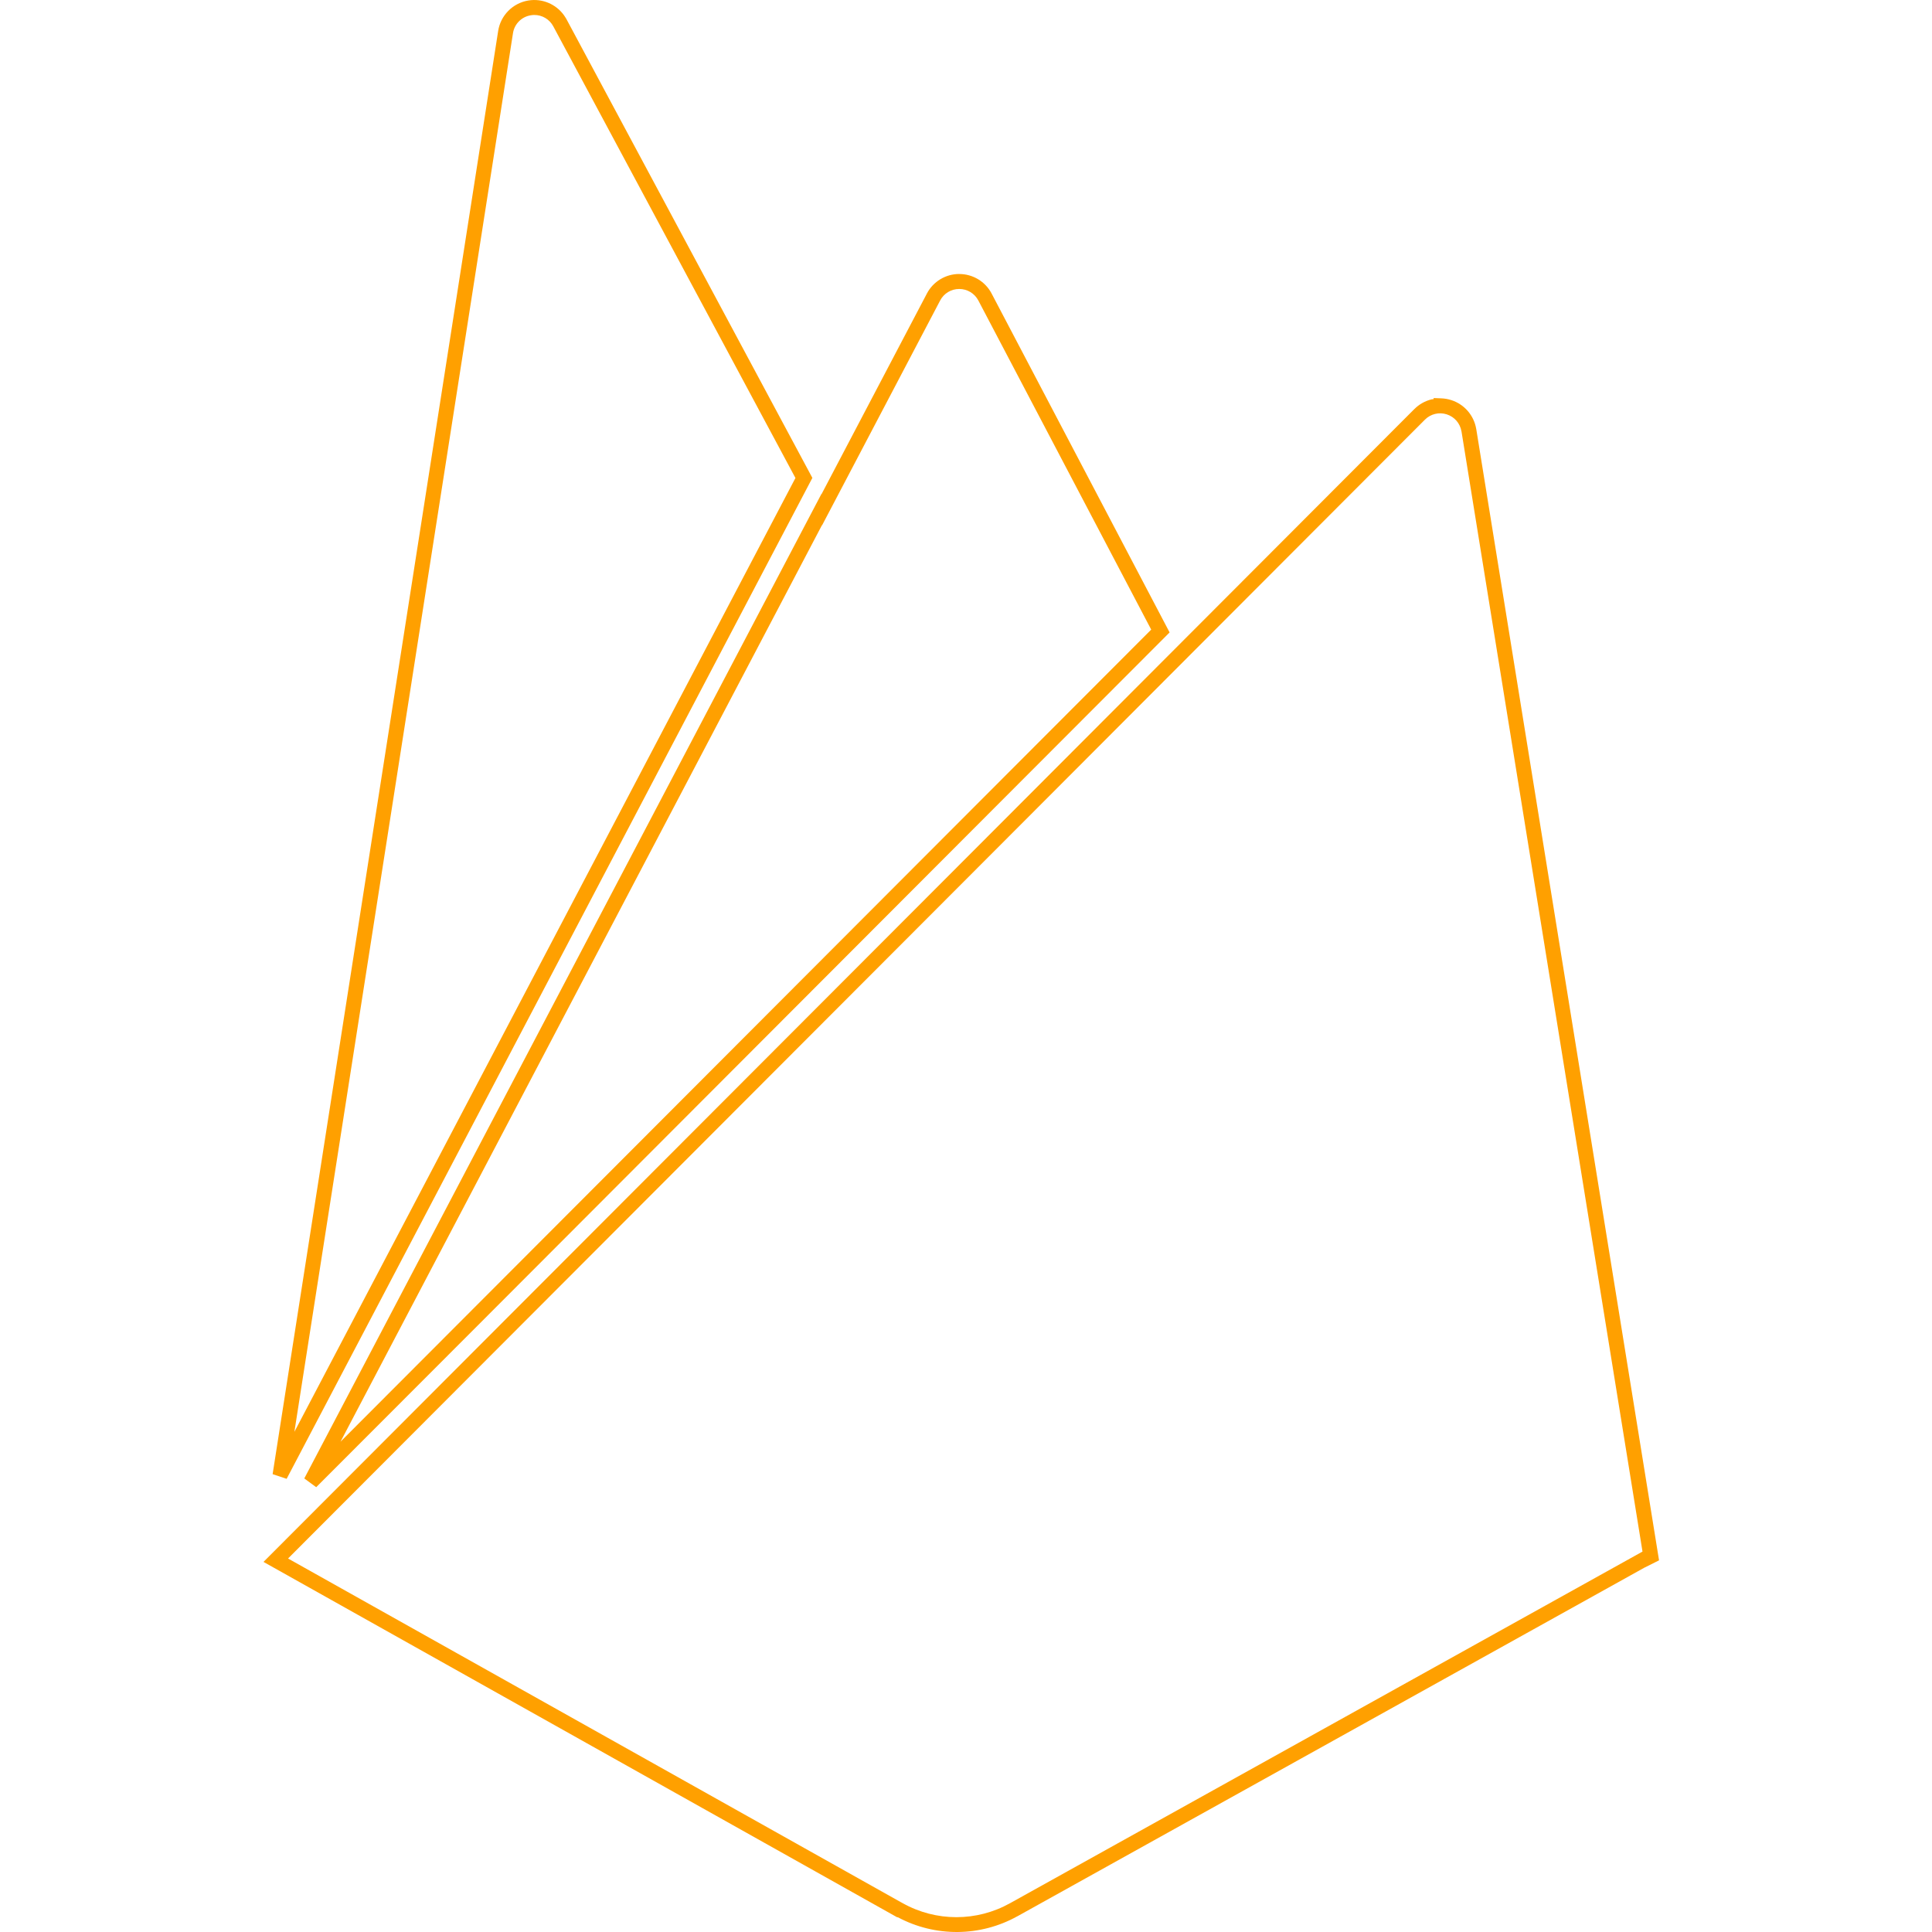
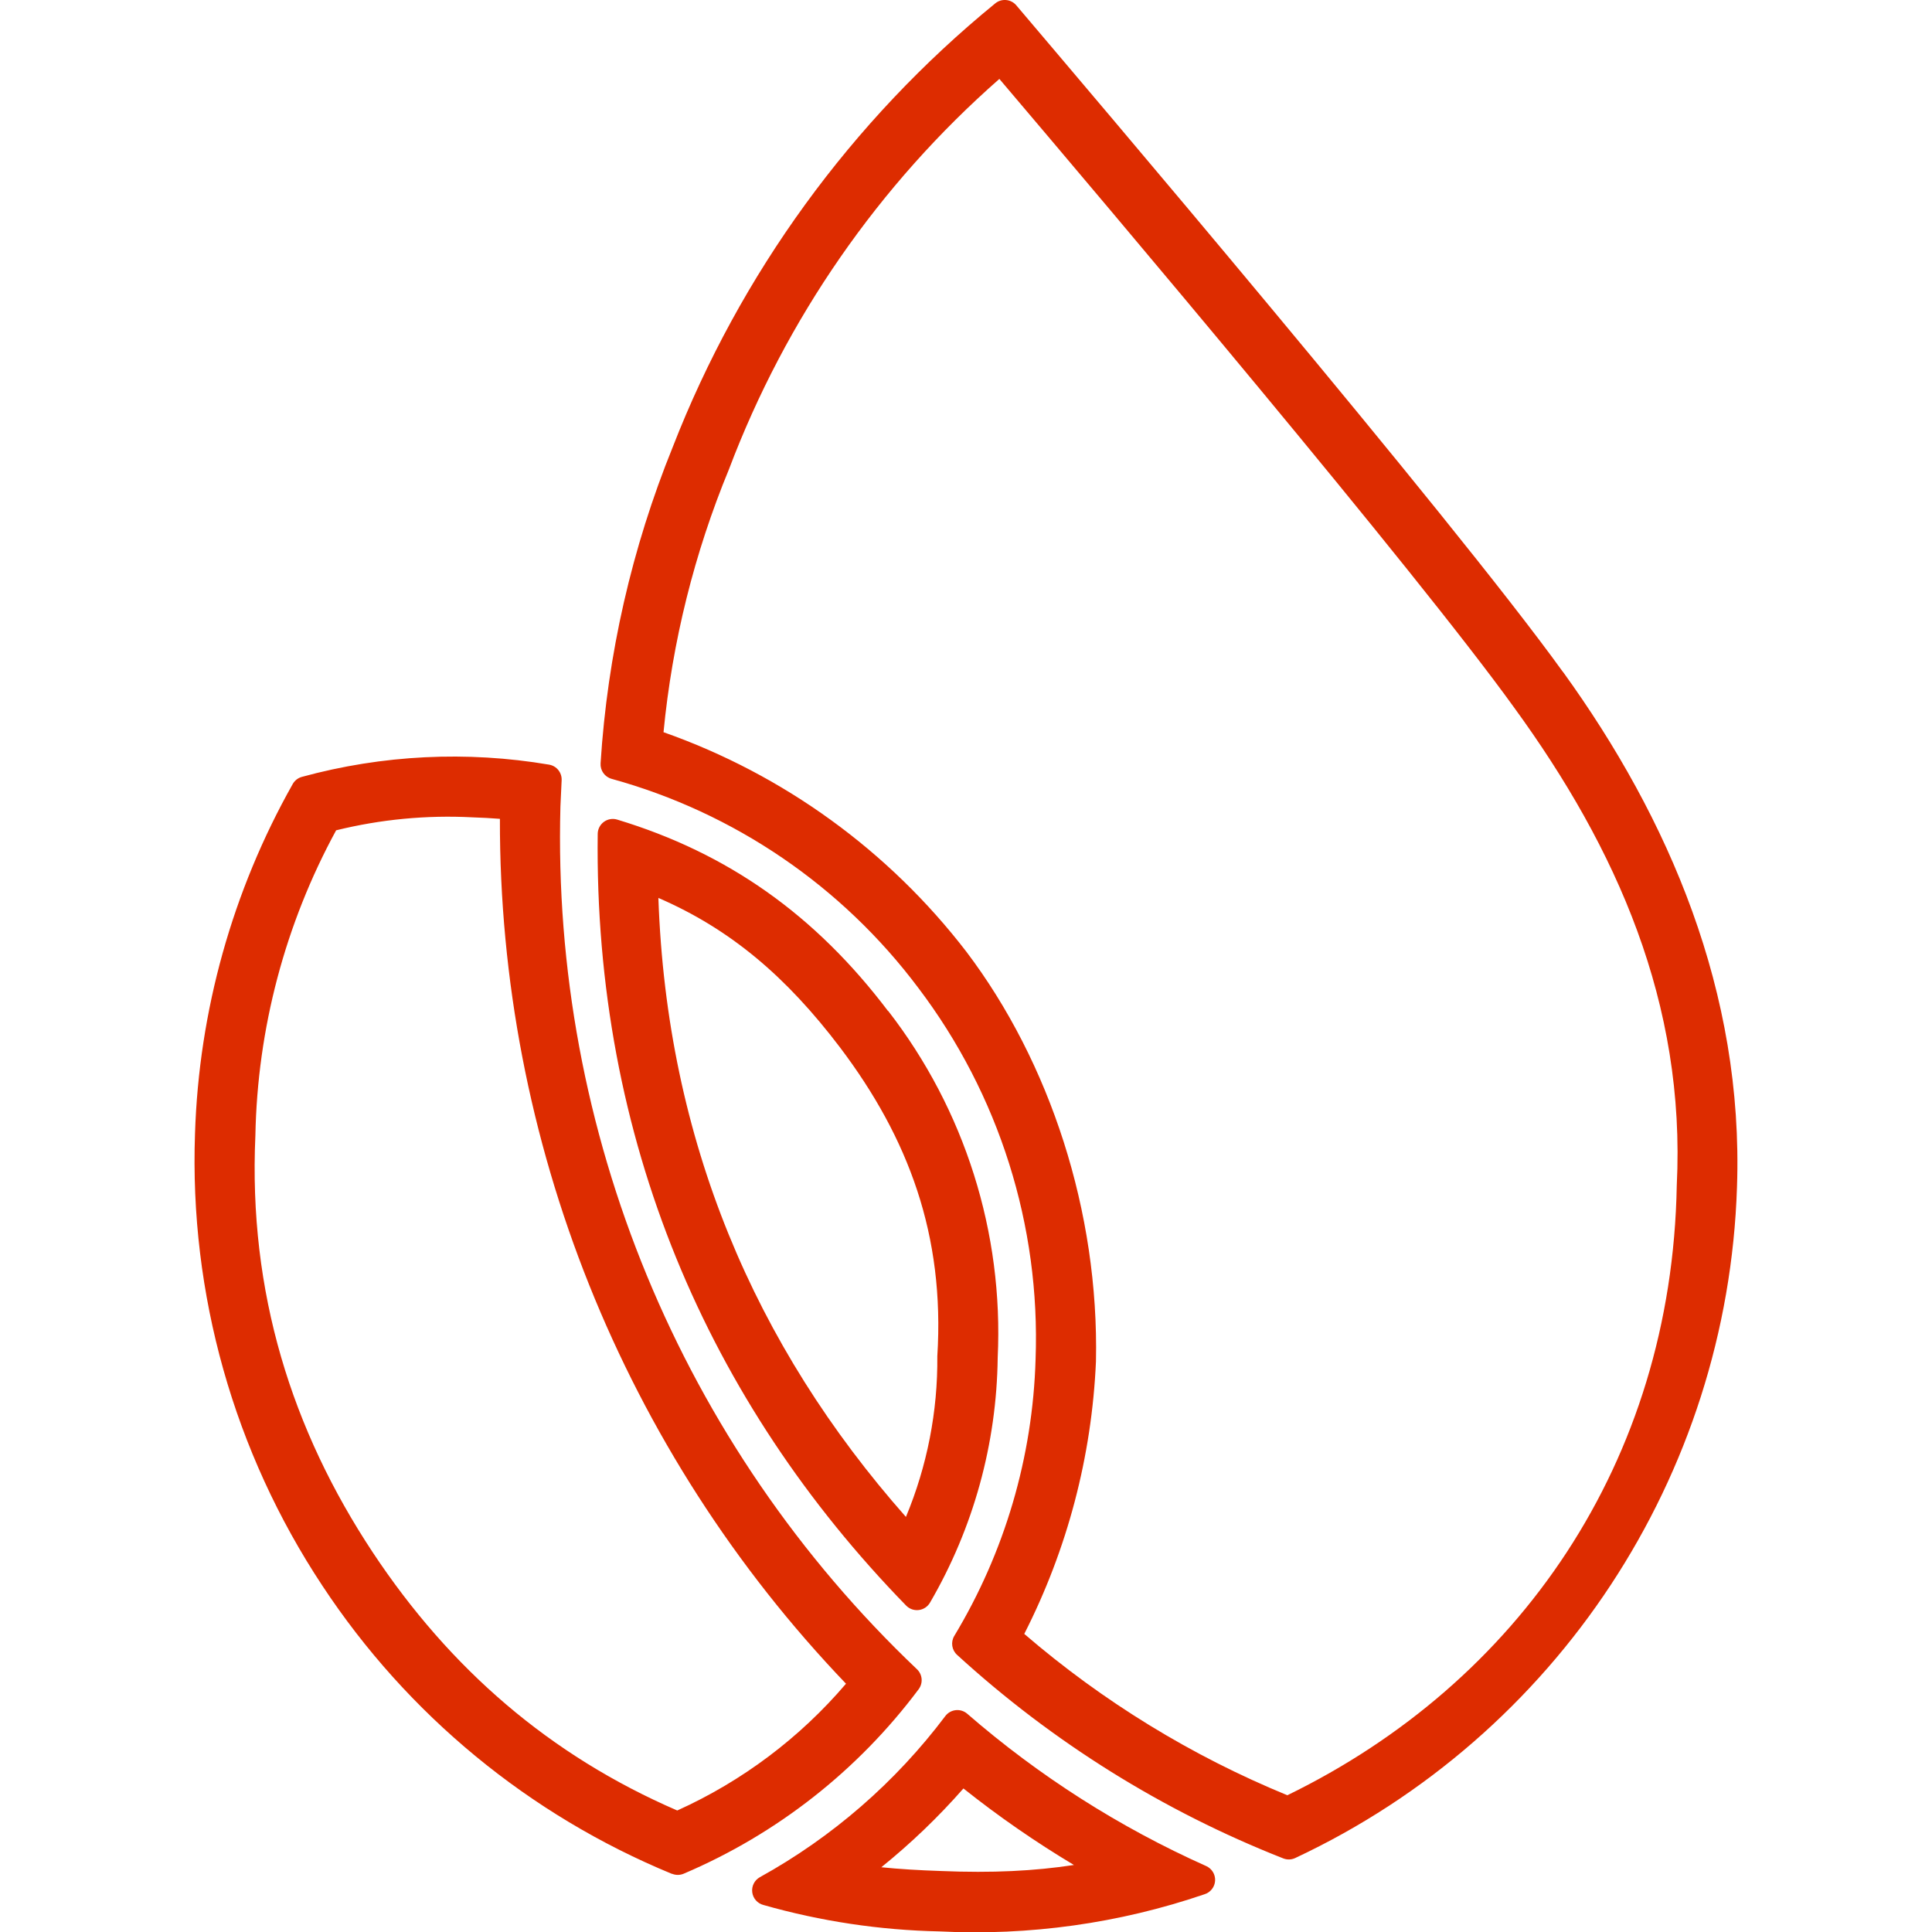
<svg xmlns="http://www.w3.org/2000/svg" viewBox="0 0 128 128">
-   <path fill="#ffa000" d="M35.377 0a2.425 2.425 0 0 0-.383.035 2.423 2.423 0 0 0-1.989 2.014L18.062 97.667l.928.309 9.836-18.723 24.995-47.591L37.5 1.215l-.057-.054.09.12a2.422 2.422 0 0 0-2.156-1.28Zm.01.992a1.422 1.422 0 0 1 1.272.756l.035.066.001.002L52.7 31.668 27.947 78.792l-8.443 16.07 14.482-92.66a1.415 1.415 0 0 1 1.174-1.188 1.429 1.429 0 0 1 .227-.022zm28.165 17.16c-.898 0-1.725.498-2.143 1.294v.002l-6.98 13.29-.007-.014L20.16 97.95l.79.58 10.67-10.682 34.195-34.255L77.489 41.9 65.697 19.449v-.002a2.422 2.422 0 0 0-2.144-1.293zm0 .993c.535 0 1.018.292 1.266.764L76.27 41.713 65.111 52.89 30.916 87.145l-8.356 8.371 31.897-60.724.007.013 7.823-14.896a1.42 1.42 0 0 1 1.265-.764zm31.431 7.227v.072c-.045.008-.093.003-.137.014a2.418 2.418 0 0 0-1.138.641h-.002L79.001 41.83 66.537 54.317l-49.08 49.163 41.979 23.543h.048a8.27 8.27 0 0 0 7.917-.064v.002l41.54-23.097.975-.487L97.803 28.41v-.004h-.002a2.424 2.424 0 0 0-1.65-1.898 2.437 2.437 0 0 0-.654-.116zm.48 1.012c.126.005.257.026.387.068.515.165.884.593.975 1.124h.002l11.993 74.22-41.901 23.296a7.289 7.289 0 0 1-7.111 0l-.112-.062h-.002l-40.61-22.775L67.24 55.018l12.462-12.487 14.705-14.73a1.423 1.423 0 0 1 .672-.378 1.402 1.402 0 0 1 .382-.039z" />
+   <path fill="#dd2c00" d="M62.23 127.96a46 46 0 0 1-11.65-1.75 1 1 0 0 1-.24-1.84 39 39 0 0 0 12.3-10.69 1 1 0 0 1 1.43-.15 64 64 0 0 0 15.84 10.1 1 1 0 0 1-.11 1.87 47 47 0 0 1-17.57 2.46m8.92-4.4a67 67 0 0 1-7.32-5.07 44 44 0 0 1-5.44 5.22c1.18.12 2.47.2 3.98.25 3.37.14 6.16 0 8.78-.4m-26.63.59a51 51 0 0 1-23.16-19.09 51 51 0 0 1-8.44-29.96 50.4 50.4 0 0 1 6.47-23.15 1 1 0 0 1 .61-.48 38 38 0 0 1 16.38-.81 1 1 0 0 1 .83 1.04l-.08 1.72a76 76 0 0 0 23.62 57.17 1 1 0 0 1 .11 1.33 38 38 0 0 1-15.57 12.22 1 1 0 0 1-.77 0m.35-4.19a32 32 0 0 0 11.18-8.4 82.6 82.6 0 0 1-22.93-57.3q-.9-.07-1.83-.1a31 31 0 0 0-9.02.86 44 44 0 0 0-5.35 20.22c-.47 10.4 2.42 19.52 7.77 27.61 5.12 7.73 11.74 13.46 20.18 17.11m13.97-52.98a34.8 34.8 0 0 1 7.26 22.98 33 33 0 0 1-4.48 16.22 1 1 0 0 1-1.59.2C46.9 92.89 39.35 75.47 39.6 55.24a1 1 0 0 1 1.29-.94c7.34 2.22 13.14 6.33 17.95 12.69M43.62 59.5c.56 16.04 6.36 29.64 16.4 41a27 27 0 0 0 2.08-10.65c.5-8-1.9-14.44-6.45-20.46-3.55-4.68-7.25-7.83-12.03-9.9m59.93-14.98c7.02 9.71 11.98 21.22 11.53 34.14a50.9 50.9 0 0 1-29.27 44.45 1 1 0 0 1-.8.02 70 70 0 0 1-21.6-13.48 1 1 0 0 1-.19-1.25 37.6 37.6 0 0 0 5.39-18.34 38.4 38.4 0 0 0-7.77-24.6A38 38 0 0 0 40.52 51.6a1 1 0 0 1-.73-1.03 67 67 0 0 1 4.78-20.95A71.4 71.4 0 0 1 65.93.23a1 1 0 0 1 1.4.12c4.32 5.1 28.82 33.89 36.22 44.17M66.22 5.22A65 65 0 0 0 48.3 31.08a61 61 0 0 0-4.34 17.43 43.6 43.6 0 0 1 20.07 14.55c5.53 7.31 8.79 17.22 8.58 27.14a44 44 0 0 1-4.75 18.05 64 64 0 0 0 17.43 10.69c15.3-7.45 25.47-22.03 25.8-40.4.6-12.07-3.98-22.33-10.78-31.67-6.55-9.1-26.85-33.1-34.09-41.63" />
</svg>
